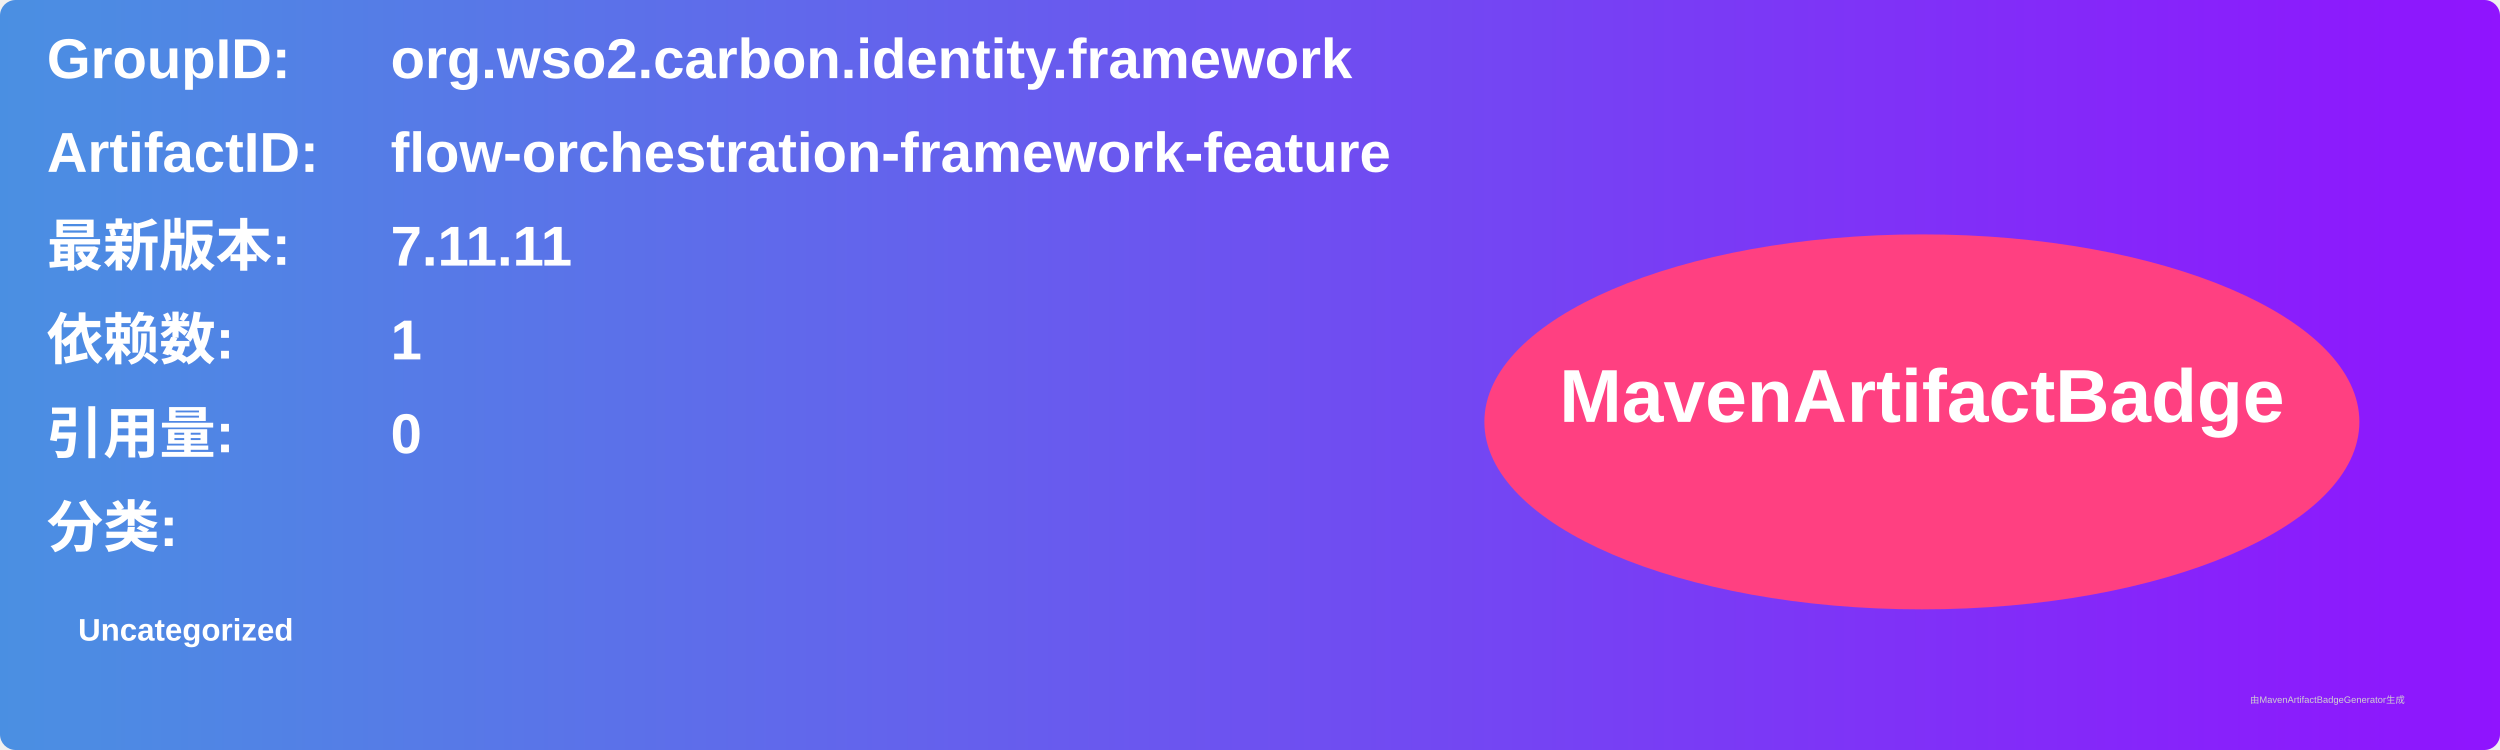
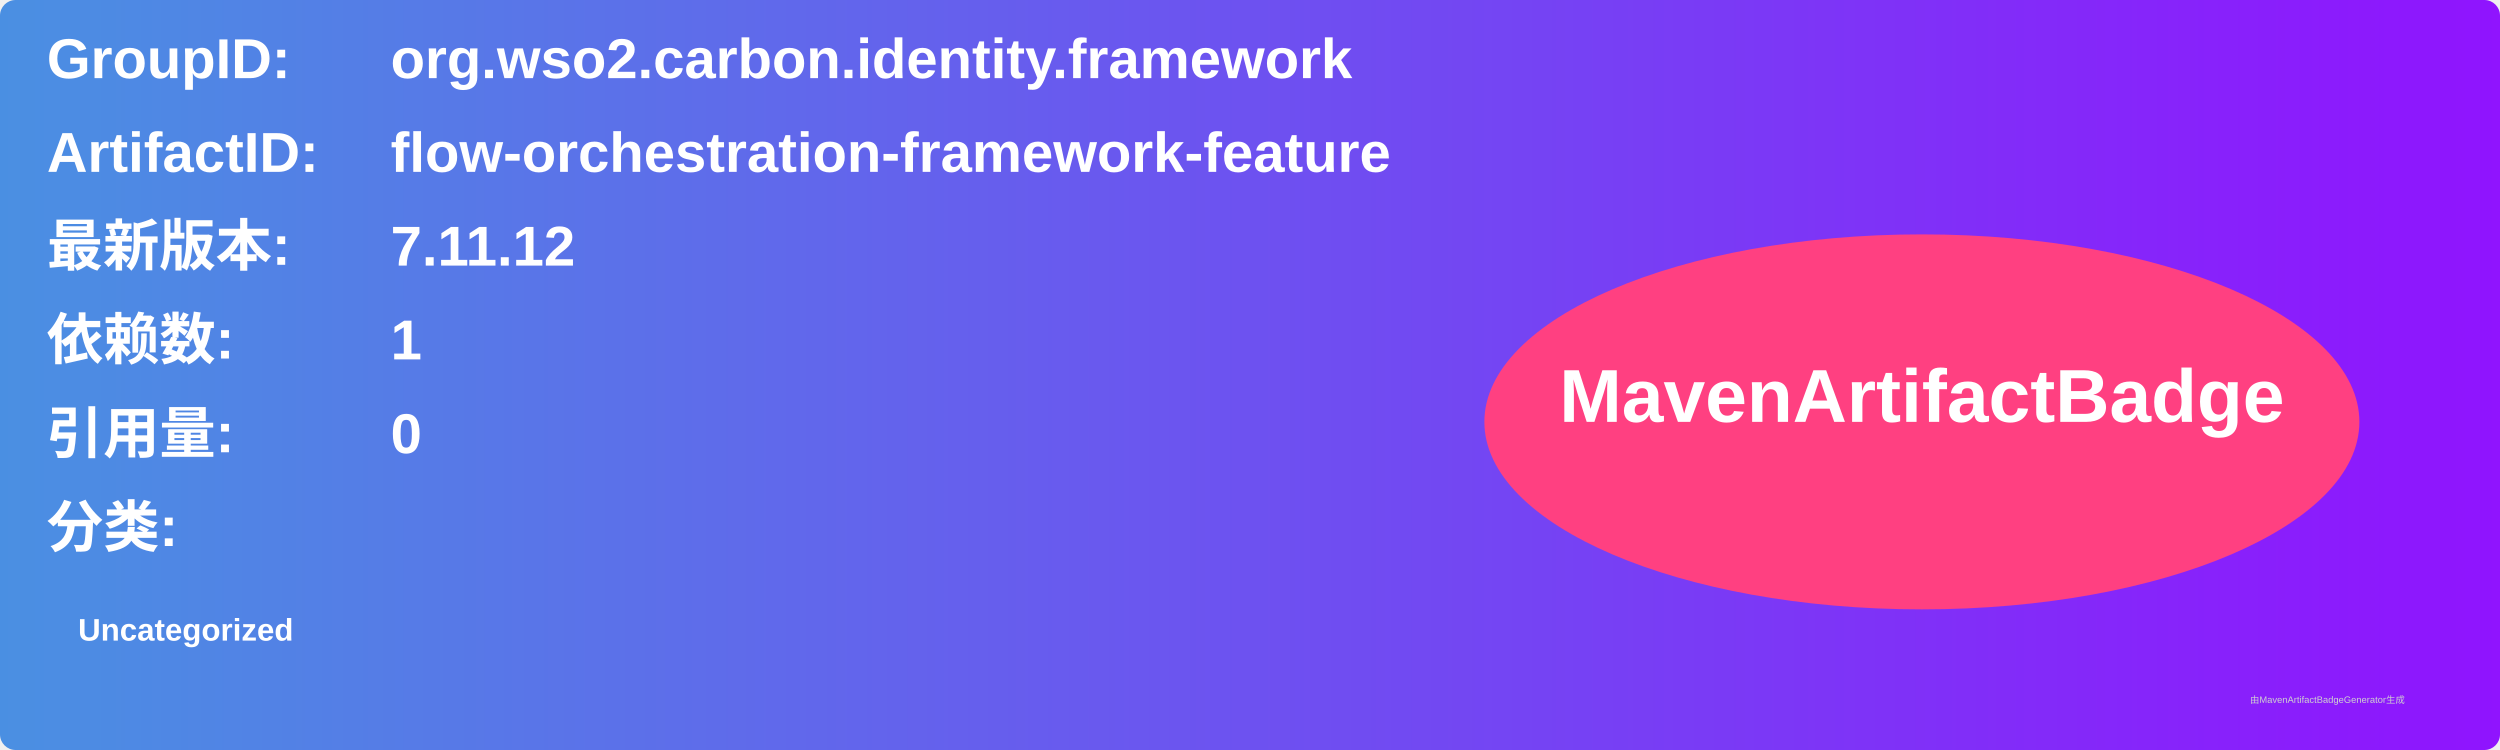
<svg xmlns="http://www.w3.org/2000/svg" width="800" height="240" viewBox="0 0 800 240">
  <linearGradient id="grad" x1="0%" y1="0%" x2="100%" y2="0%">
    <stop offset="0%" stop-color="#4a90e2" />
    <stop offset="100%" stop-color="#9013fe" />
  </linearGradient>
  <rect width="100%" height="100%" rx="5" ry="5" fill="url(#grad)" />
  <g transform="translate(15, 15)">
    <text x="0" y="10" font-family="Arial" font-size="18" fill="white" font-weight="bold" width="260">GroupID:</text>
    <text x="110" y="10" font-family="Arial" font-size="18" fill="white" font-weight="bold" width="460">org.wso2.carbon.identity.framework</text>
    <text x="0" y="40" font-family="Arial" font-size="18" fill="white" font-weight="bold" width="260">ArtifactID:</text>
    <text x="110" y="40" font-family="Arial" font-size="18" fill="white" font-weight="bold" width="460">flow-orchestration-framework-feature</text>
    <text x="0" y="70" font-family="Arial" font-size="18" fill="white" font-weight="bold">最新版本:</text>
    <text x="110" y="70" font-family="Arial" font-size="18" fill="white" font-weight="bold">
-       <tspan font-weight="bold">7.11.11</tspan>
+       <tspan font-weight="bold">7.11.12</tspan>
    </text>
    <text x="0" y="100" font-family="Arial" font-size="18" fill="white" font-weight="bold">依赖数: </text>
    <text x="110" y="100" font-family="Arial" font-size="18" fill="white">
      <tspan font-weight="bold">1</tspan>
    </text>
    <text x="0" y="130" font-family="Arial" font-size="18" fill="white" font-weight="bold">引用量: </text>
    <text x="110" y="130" font-family="Arial" font-size="18" fill="white">
      <tspan font-weight="bold">0</tspan>
    </text>
    <text x="0" y="160" font-family="Arial" font-size="18" fill="white" font-weight="bold">分类:</text>
    <text x="10" y="190" font-family="Arial" font-size="10" fill="white">
      <tspan font-weight="bold">Uncategorized</tspan>
    </text>
    <ellipse cx="600" cy="120" rx="140" ry="60" fill="#ff4081" />
    <text x="600" y="120" text-anchor="middle" font-family="Arial" font-size="24" fill="white" font-weight="bold">MavenArtifactBadge</text>
  </g>
  <text x="720" y="225" font-family="Arial" font-size="3" fill="#d0d0d0">由MavenArtifactBadgeGenerator生成</text>
</svg>
